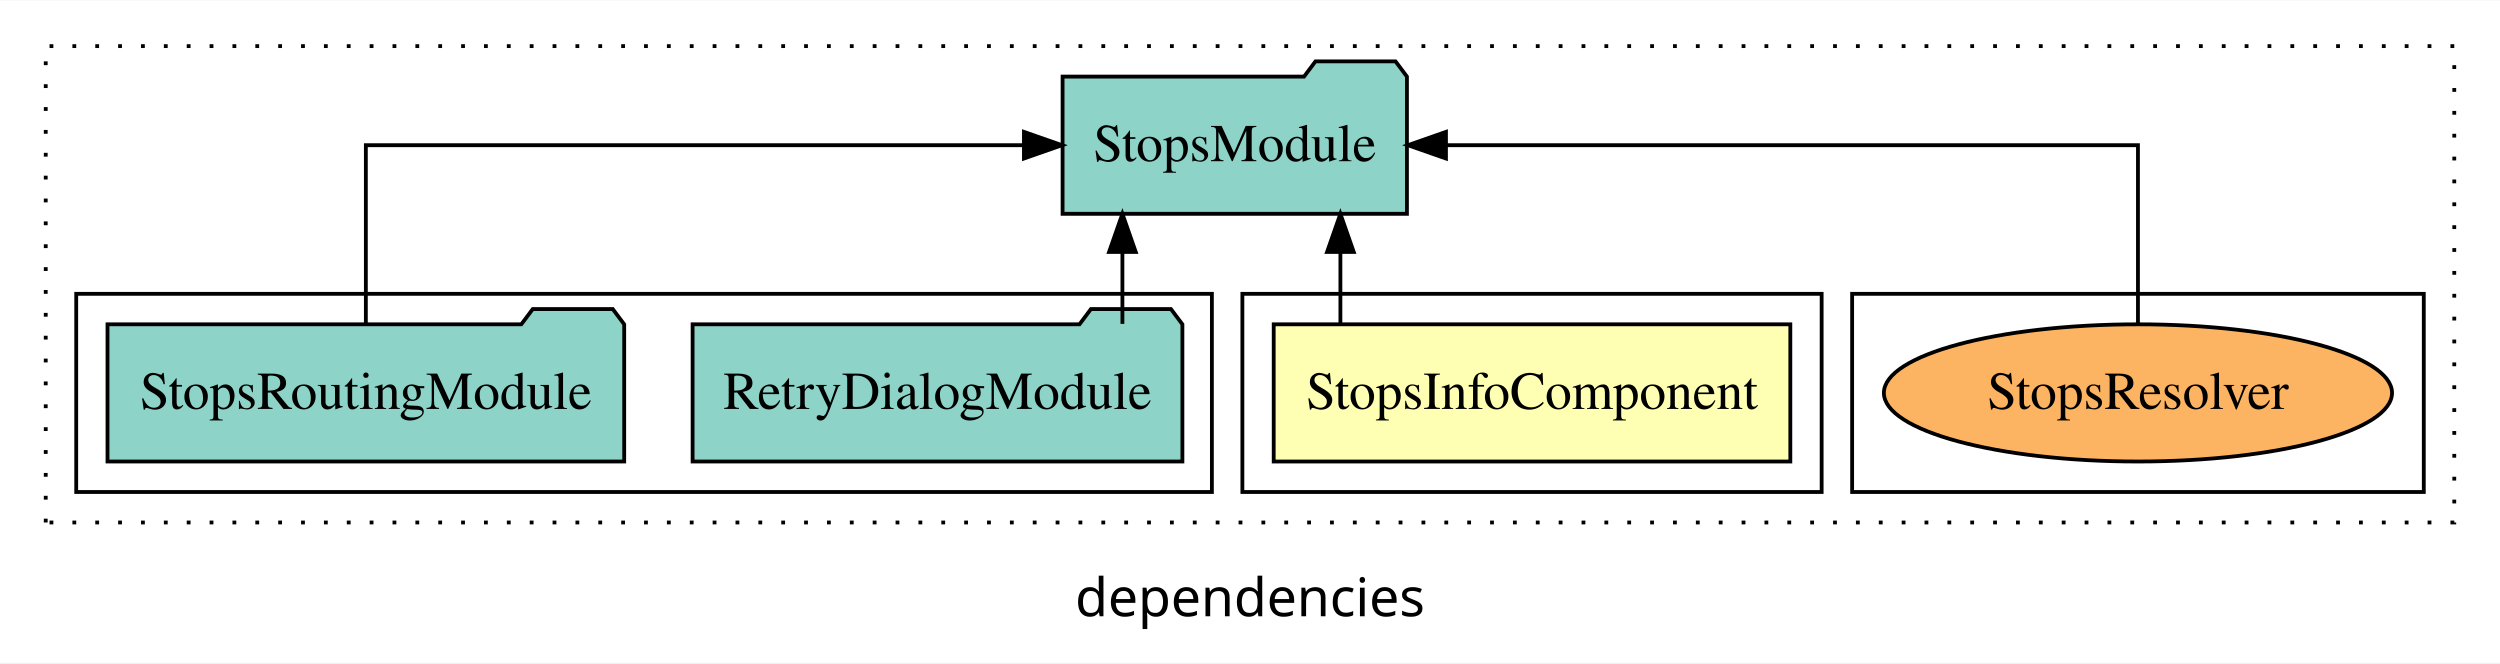
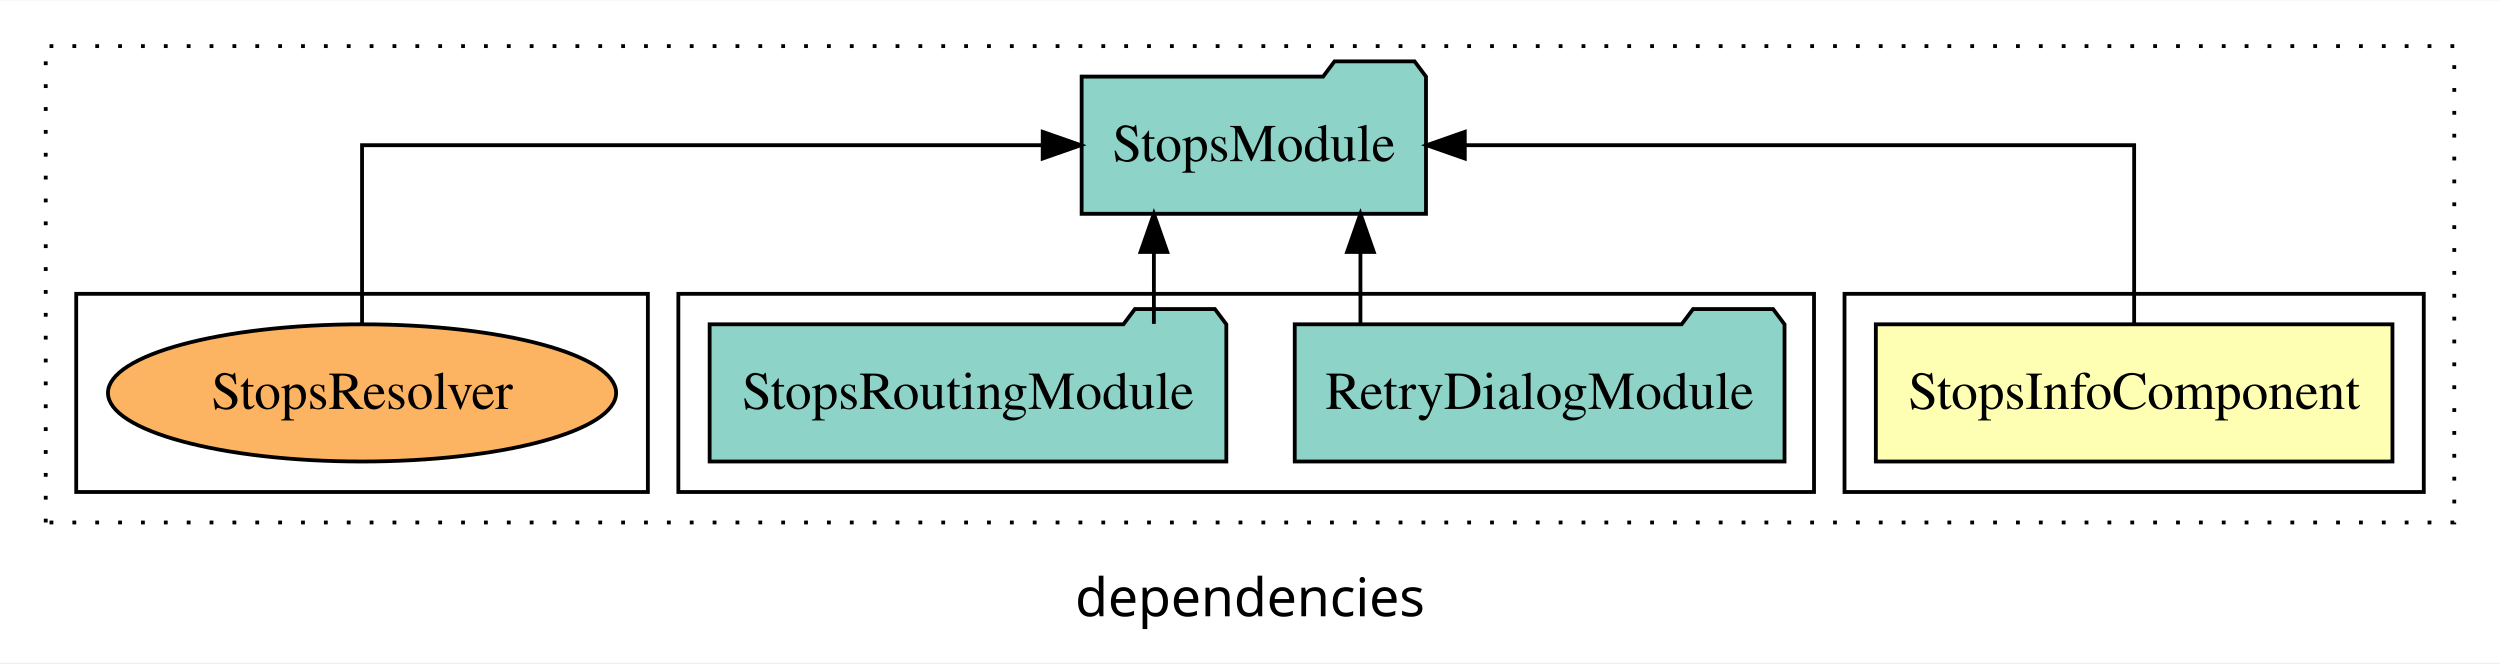
<svg xmlns="http://www.w3.org/2000/svg" width="656pt" height="174pt" viewBox="0.00 0.00 656.00 173.80">
  <g id="graph0" class="graph" transform="scale(1 1) rotate(0) translate(4 169.8)">
    <polygon fill="white" stroke="transparent" points="-4,4 -4,-169.8 652,-169.8 652,4 -4,4" />
    <text text-anchor="middle" x="324" y="-8.2" font-family="sans-serif" font-size="14.00">dependencies</text>
    <g id="clust1" class="cluster">
      <polygon fill="none" stroke="black" stroke-dasharray="1,5" points="8,-32.8 8,-157.8 640,-157.8 640,-32.8 8,-32.8" />
    </g>
-     <g id="clust7" class="cluster">
-       <polygon fill="none" stroke="black" points="482,-40.8 482,-92.8 632,-92.8 632,-40.8 482,-40.8" />
-     </g>
    <g id="clust2" class="cluster">
-       <polygon fill="none" stroke="black" points="322,-40.8 322,-92.8 474,-92.8 474,-40.8 322,-40.8" />
+       <polygon fill="none" stroke="black" points="480,-40.8 480,-92.8 632,-92.8 632,-40.8 480,-40.8" />
    </g>
    <g id="clust4" class="cluster">
-       <polygon fill="none" stroke="black" points="16,-40.8 16,-92.8 314,-92.8 314,-40.8 16,-40.8" />
+       <polygon fill="none" stroke="black" points="174,-40.8 174,-92.8 472,-92.8 472,-40.8 174,-40.8" />
+     </g>
+     <g id="clust7" class="cluster">
+       <polygon fill="none" stroke="black" points="16,-40.8 16,-92.8 166,-92.8 166,-40.8 16,-40.8" />
    </g>
    <g id="node1" class="node">
-       <polygon fill="#ffffb3" stroke="black" points="465.78,-84.8 330.22,-84.8 330.22,-48.8 465.78,-48.8 465.78,-84.8" />
-       <text text-anchor="middle" x="398" y="-62.6" font-family="Times,serif" font-size="14.00">StopsInfoComponent</text>
+       <polygon fill="#ffffb3" stroke="black" points="623.78,-84.8 488.22,-84.8 488.22,-48.8 623.78,-48.8 623.78,-84.8" />
+       <text text-anchor="middle" x="556" y="-62.6" font-family="Times,serif" font-size="14.00">StopsInfoComponent</text>
    </g>
    <g id="node2" class="node">
-       <polygon fill="#8dd3c7" stroke="black" points="365.18,-149.8 362.18,-153.8 341.18,-153.8 338.18,-149.8 274.82,-149.8 274.82,-113.8 365.18,-113.8 365.18,-149.8" />
-       <text text-anchor="middle" x="320" y="-127.6" font-family="Times,serif" font-size="14.00">StopsModule</text>
+       <polygon fill="#8dd3c7" stroke="black" points="370.18,-149.8 367.18,-153.8 346.18,-153.8 343.18,-149.8 279.82,-149.8 279.82,-113.8 370.18,-113.8 370.18,-149.8" />
+       <text text-anchor="middle" x="325" y="-127.6" font-family="Times,serif" font-size="14.00">StopsModule</text>
    </g>
    <g id="edge1" class="edge">
-       <path fill="none" stroke="black" d="M347.72,-84.91C347.72,-84.91 347.72,-103.79 347.72,-103.79" />
-       <polygon fill="black" stroke="black" points="344.22,-103.79 347.72,-113.79 351.22,-103.79 344.22,-103.79" />
+       <path fill="none" stroke="black" d="M556,-84.91C556,-104.14 556,-131.8 556,-131.8 556,-131.8 380.36,-131.8 380.36,-131.8" />
+       <polygon fill="black" stroke="black" points="380.36,-128.3 370.36,-131.8 380.36,-135.3 380.36,-128.3" />
    </g>
    <g id="node3" class="node">
-       <polygon fill="#8dd3c7" stroke="black" points="306.26,-84.8 303.26,-88.8 282.26,-88.8 279.26,-84.8 177.74,-84.8 177.74,-48.8 306.26,-48.8 306.26,-84.8" />
-       <text text-anchor="middle" x="242" y="-62.6" font-family="Times,serif" font-size="14.00">RetryDialogModule</text>
+       <polygon fill="#8dd3c7" stroke="black" points="464.26,-84.8 461.26,-88.8 440.26,-88.8 437.26,-84.8 335.74,-84.8 335.74,-48.8 464.26,-48.8 464.26,-84.8" />
+       <text text-anchor="middle" x="400" y="-62.6" font-family="Times,serif" font-size="14.00">RetryDialogModule</text>
    </g>
    <g id="edge2" class="edge">
-       <path fill="none" stroke="black" d="M290.52,-84.91C290.52,-84.91 290.52,-103.79 290.52,-103.79" />
-       <polygon fill="black" stroke="black" points="287.02,-103.79 290.52,-113.79 294.02,-103.79 287.02,-103.79" />
+       <path fill="none" stroke="black" d="M352.98,-84.91C352.98,-84.91 352.98,-103.79 352.98,-103.79" />
+       <polygon fill="black" stroke="black" points="349.48,-103.79 352.98,-113.79 356.48,-103.79 349.48,-103.79" />
    </g>
    <g id="node4" class="node">
-       <polygon fill="#8dd3c7" stroke="black" points="159.79,-84.8 156.79,-88.8 135.79,-88.8 132.79,-84.8 24.21,-84.8 24.21,-48.8 159.79,-48.8 159.79,-84.8" />
-       <text text-anchor="middle" x="92" y="-62.6" font-family="Times,serif" font-size="14.00">StopsRoutingModule</text>
+       <polygon fill="#8dd3c7" stroke="black" points="317.79,-84.8 314.79,-88.8 293.79,-88.8 290.79,-84.8 182.21,-84.8 182.21,-48.8 317.79,-48.8 317.79,-84.8" />
+       <text text-anchor="middle" x="250" y="-62.6" font-family="Times,serif" font-size="14.00">StopsRoutingModule</text>
    </g>
    <g id="edge3" class="edge">
-       <path fill="none" stroke="black" d="M92,-84.91C92,-104.14 92,-131.8 92,-131.8 92,-131.8 264.68,-131.8 264.68,-131.8" />
-       <polygon fill="black" stroke="black" points="264.68,-135.3 274.68,-131.8 264.68,-128.3 264.68,-135.3" />
+       <path fill="none" stroke="black" d="M298.78,-84.91C298.78,-84.91 298.78,-103.79 298.78,-103.79" />
+       <polygon fill="black" stroke="black" points="295.28,-103.79 298.78,-113.79 302.28,-103.79 295.28,-103.79" />
    </g>
    <g id="node5" class="node">
-       <ellipse fill="#fdb462" stroke="black" cx="557" cy="-66.8" rx="66.67" ry="18" />
-       <text text-anchor="middle" x="557" y="-62.6" font-family="Times,serif" font-size="14.00">StopsResolver</text>
+       <ellipse fill="#fdb462" stroke="black" cx="91" cy="-66.8" rx="66.67" ry="18" />
+       <text text-anchor="middle" x="91" y="-62.6" font-family="Times,serif" font-size="14.00">StopsResolver</text>
    </g>
    <g id="edge4" class="edge">
-       <path fill="none" stroke="black" d="M557,-84.91C557,-104.14 557,-131.8 557,-131.8 557,-131.8 375.42,-131.8 375.42,-131.8" />
-       <polygon fill="black" stroke="black" points="375.42,-128.3 365.42,-131.8 375.42,-135.3 375.42,-128.3" />
+       <path fill="none" stroke="black" d="M91,-84.91C91,-104.14 91,-131.8 91,-131.8 91,-131.8 269.6,-131.8 269.6,-131.8" />
+       <polygon fill="black" stroke="black" points="269.61,-135.3 279.6,-131.8 269.6,-128.3 269.61,-135.3" />
    </g>
  </g>
</svg>
